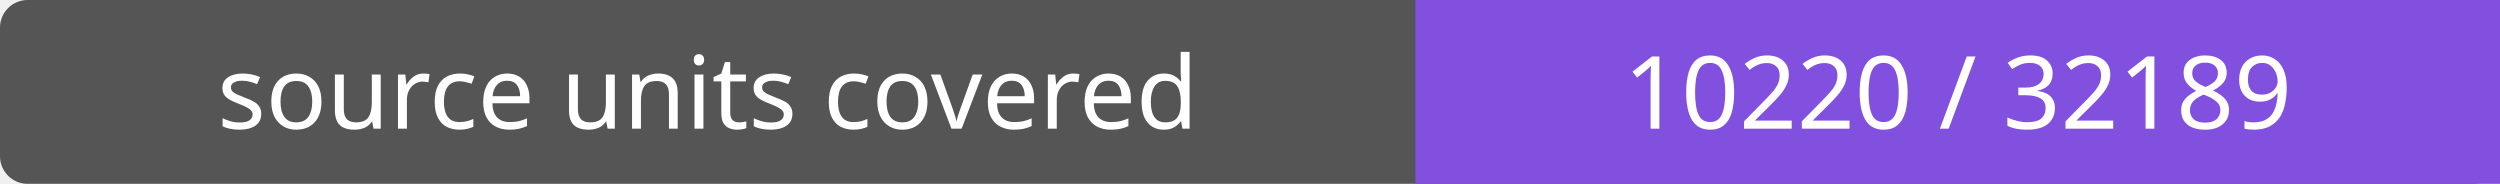
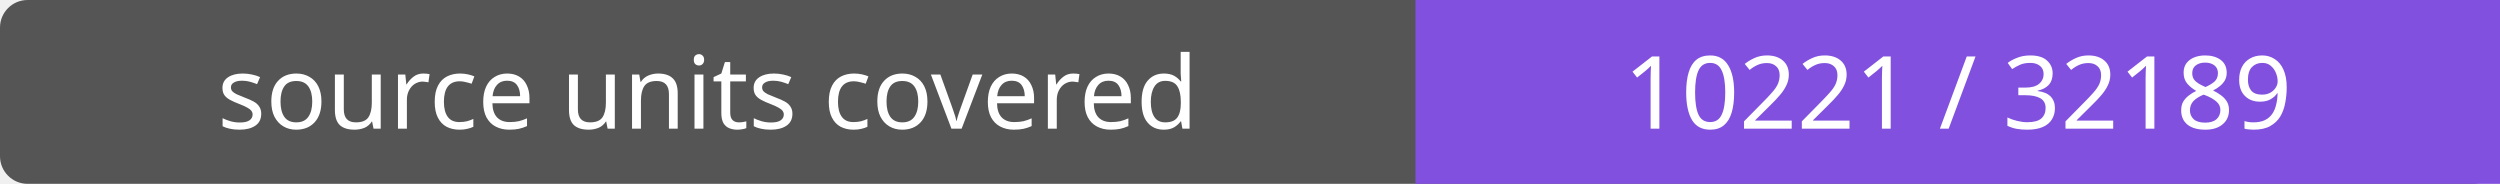
- <svg xmlns="http://www.w3.org/2000/svg" width="272" height="20" role="img" aria-label="source units covered: 10220 / 32189">
+ <svg xmlns="http://www.w3.org/2000/svg" width="272" height="20" role="img" aria-label="source units covered: 10221 / 32189">
  <rect width="272" height="20" rx="3" fill="#555" />
  <path fill="#8250df" d="M154 0h118v20H154z" />
  <g fill="#fff" text-anchor="middle" font-family="Verdana,sans-serif" font-size="11">
    <text x="77.0" y="14">source units covered</text>
-     <text x="213.0" y="14">10220 / 32189</text>
+     <text x="213.0" y="14">10221 / 32189</text>
  </g>
</svg>
